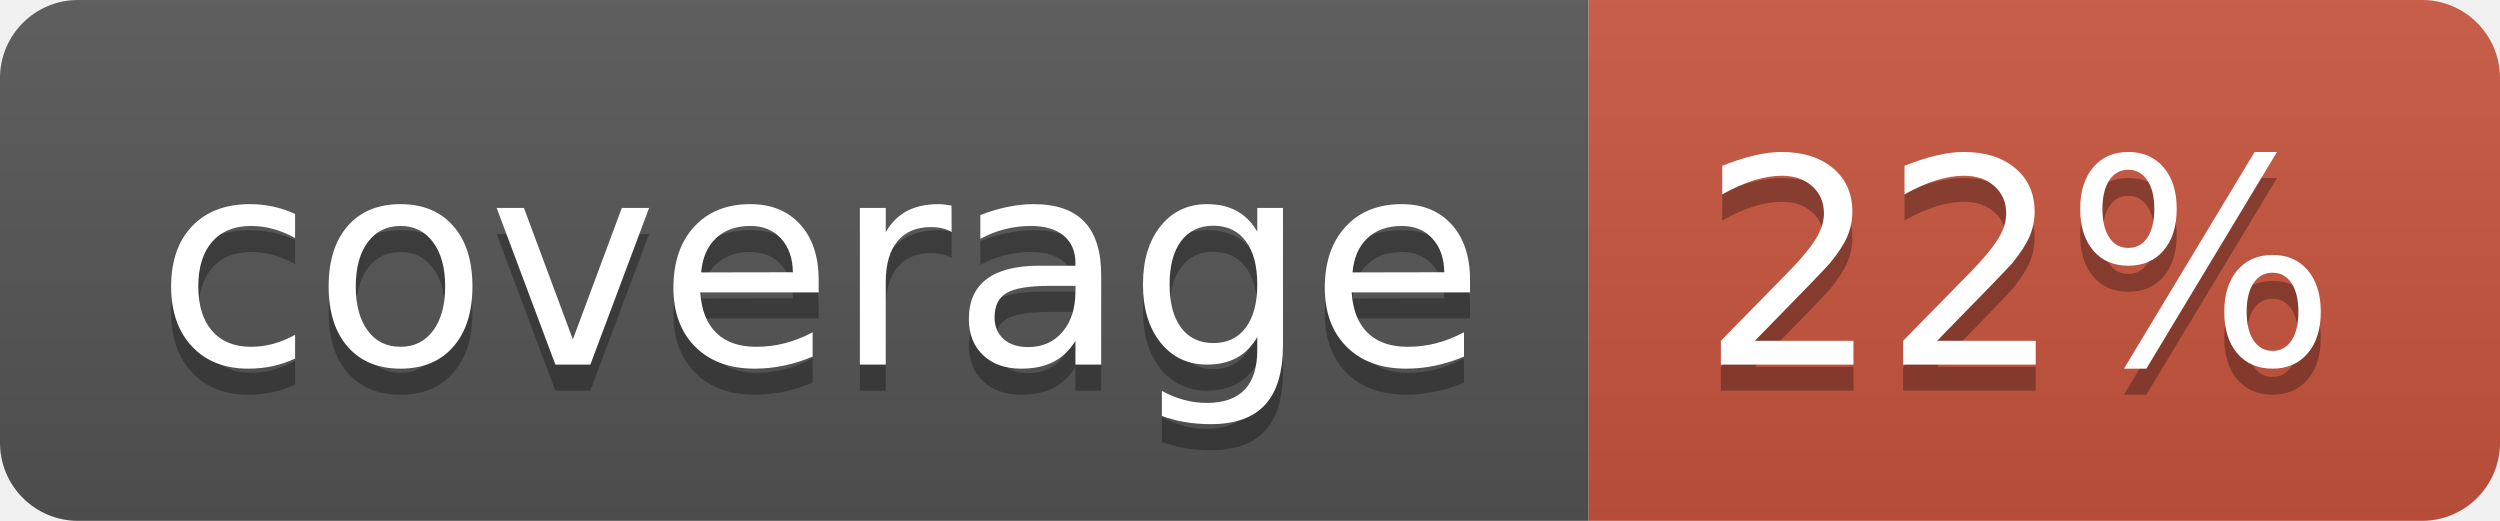
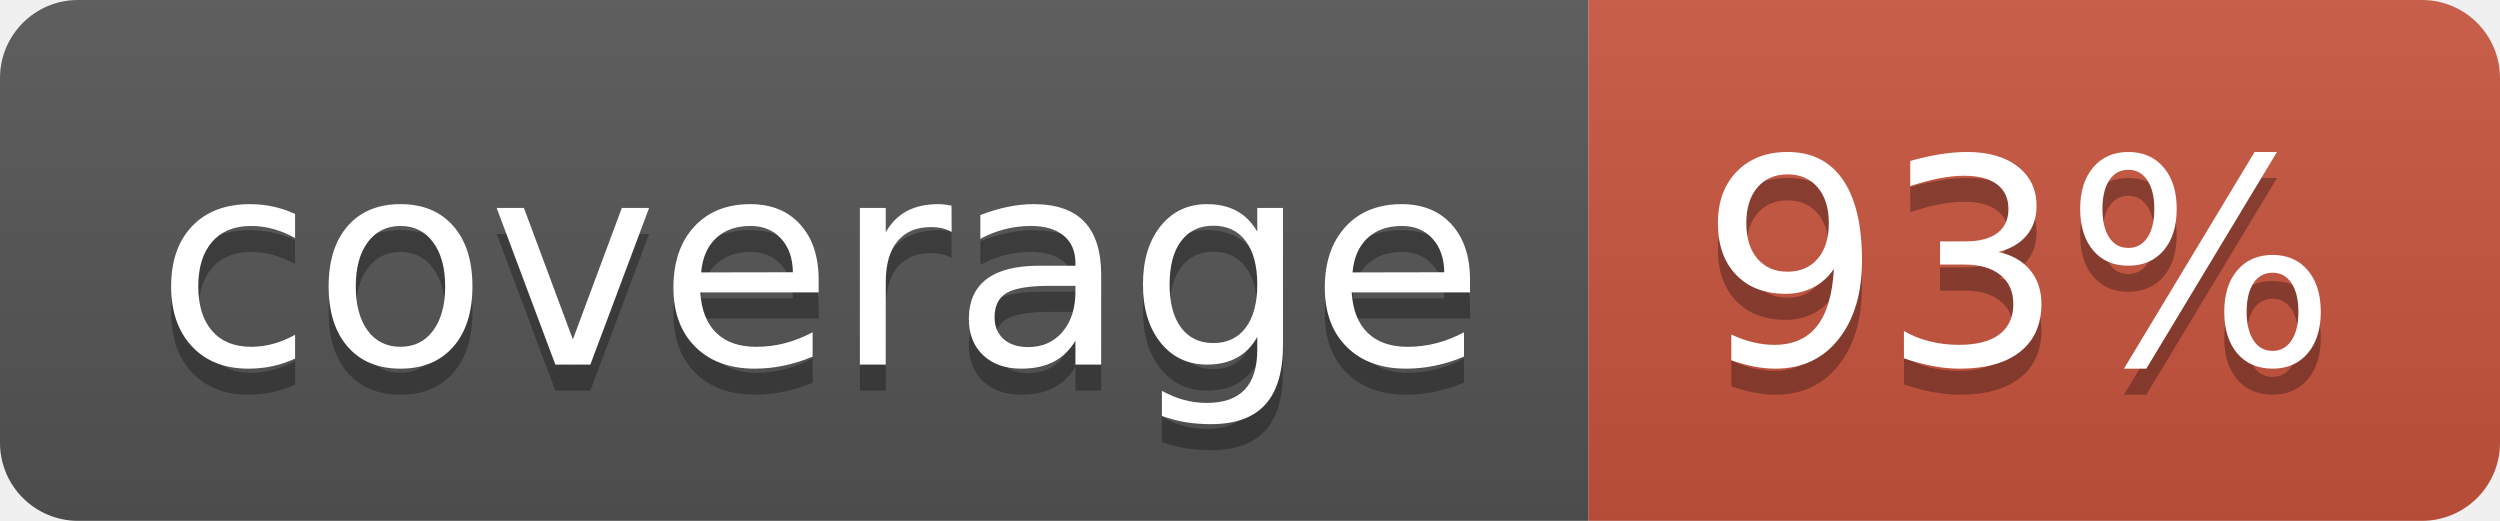
<svg xmlns="http://www.w3.org/2000/svg" width="96" height="20">
  <linearGradient id="b" x2="0" y2="100%">
    <stop offset="0" stop-color="#bbb" stop-opacity=".1" />
    <stop offset="1" stop-opacity=".1" />
  </linearGradient>
  <clipPath id="a">
    <rect width="96" height="20" rx="3" fill="#fff" />
  </clipPath>
  <g clip-path="url(#a)">
    <path fill="#555" d="M0 0h61v20H0z" />
    <path fill="#CA553E" d="M61 0h35v20H61z" />
    <path fill="url(#b)" d="M0 0h96v20H0z" />
  </g>
  <g fill="#fff" text-anchor="middle" font-family="DejaVu Sans,Verdana,Geneva,sans-serif" font-size="110">
    <text x="315" y="150" fill="#010101" fill-opacity=".3" transform="scale(.1)" textLength="510">coverage</text>
    <text x="315" y="140" transform="scale(.1)" textLength="510">coverage</text>
-     <text x="775" y="150" fill="#010101" fill-opacity=".3" transform="scale(.1)" textLength="250">22%</text>
-     <text x="775" y="140" transform="scale(.1)" textLength="250">22%</text>
+     <text x="775" y="150" fill="#010101" fill-opacity=".3" transform="scale(.1)" textLength="250">93%</text>
+     <text x="775" y="140" transform="scale(.1)" textLength="250">93%</text>
  </g>
</svg>
